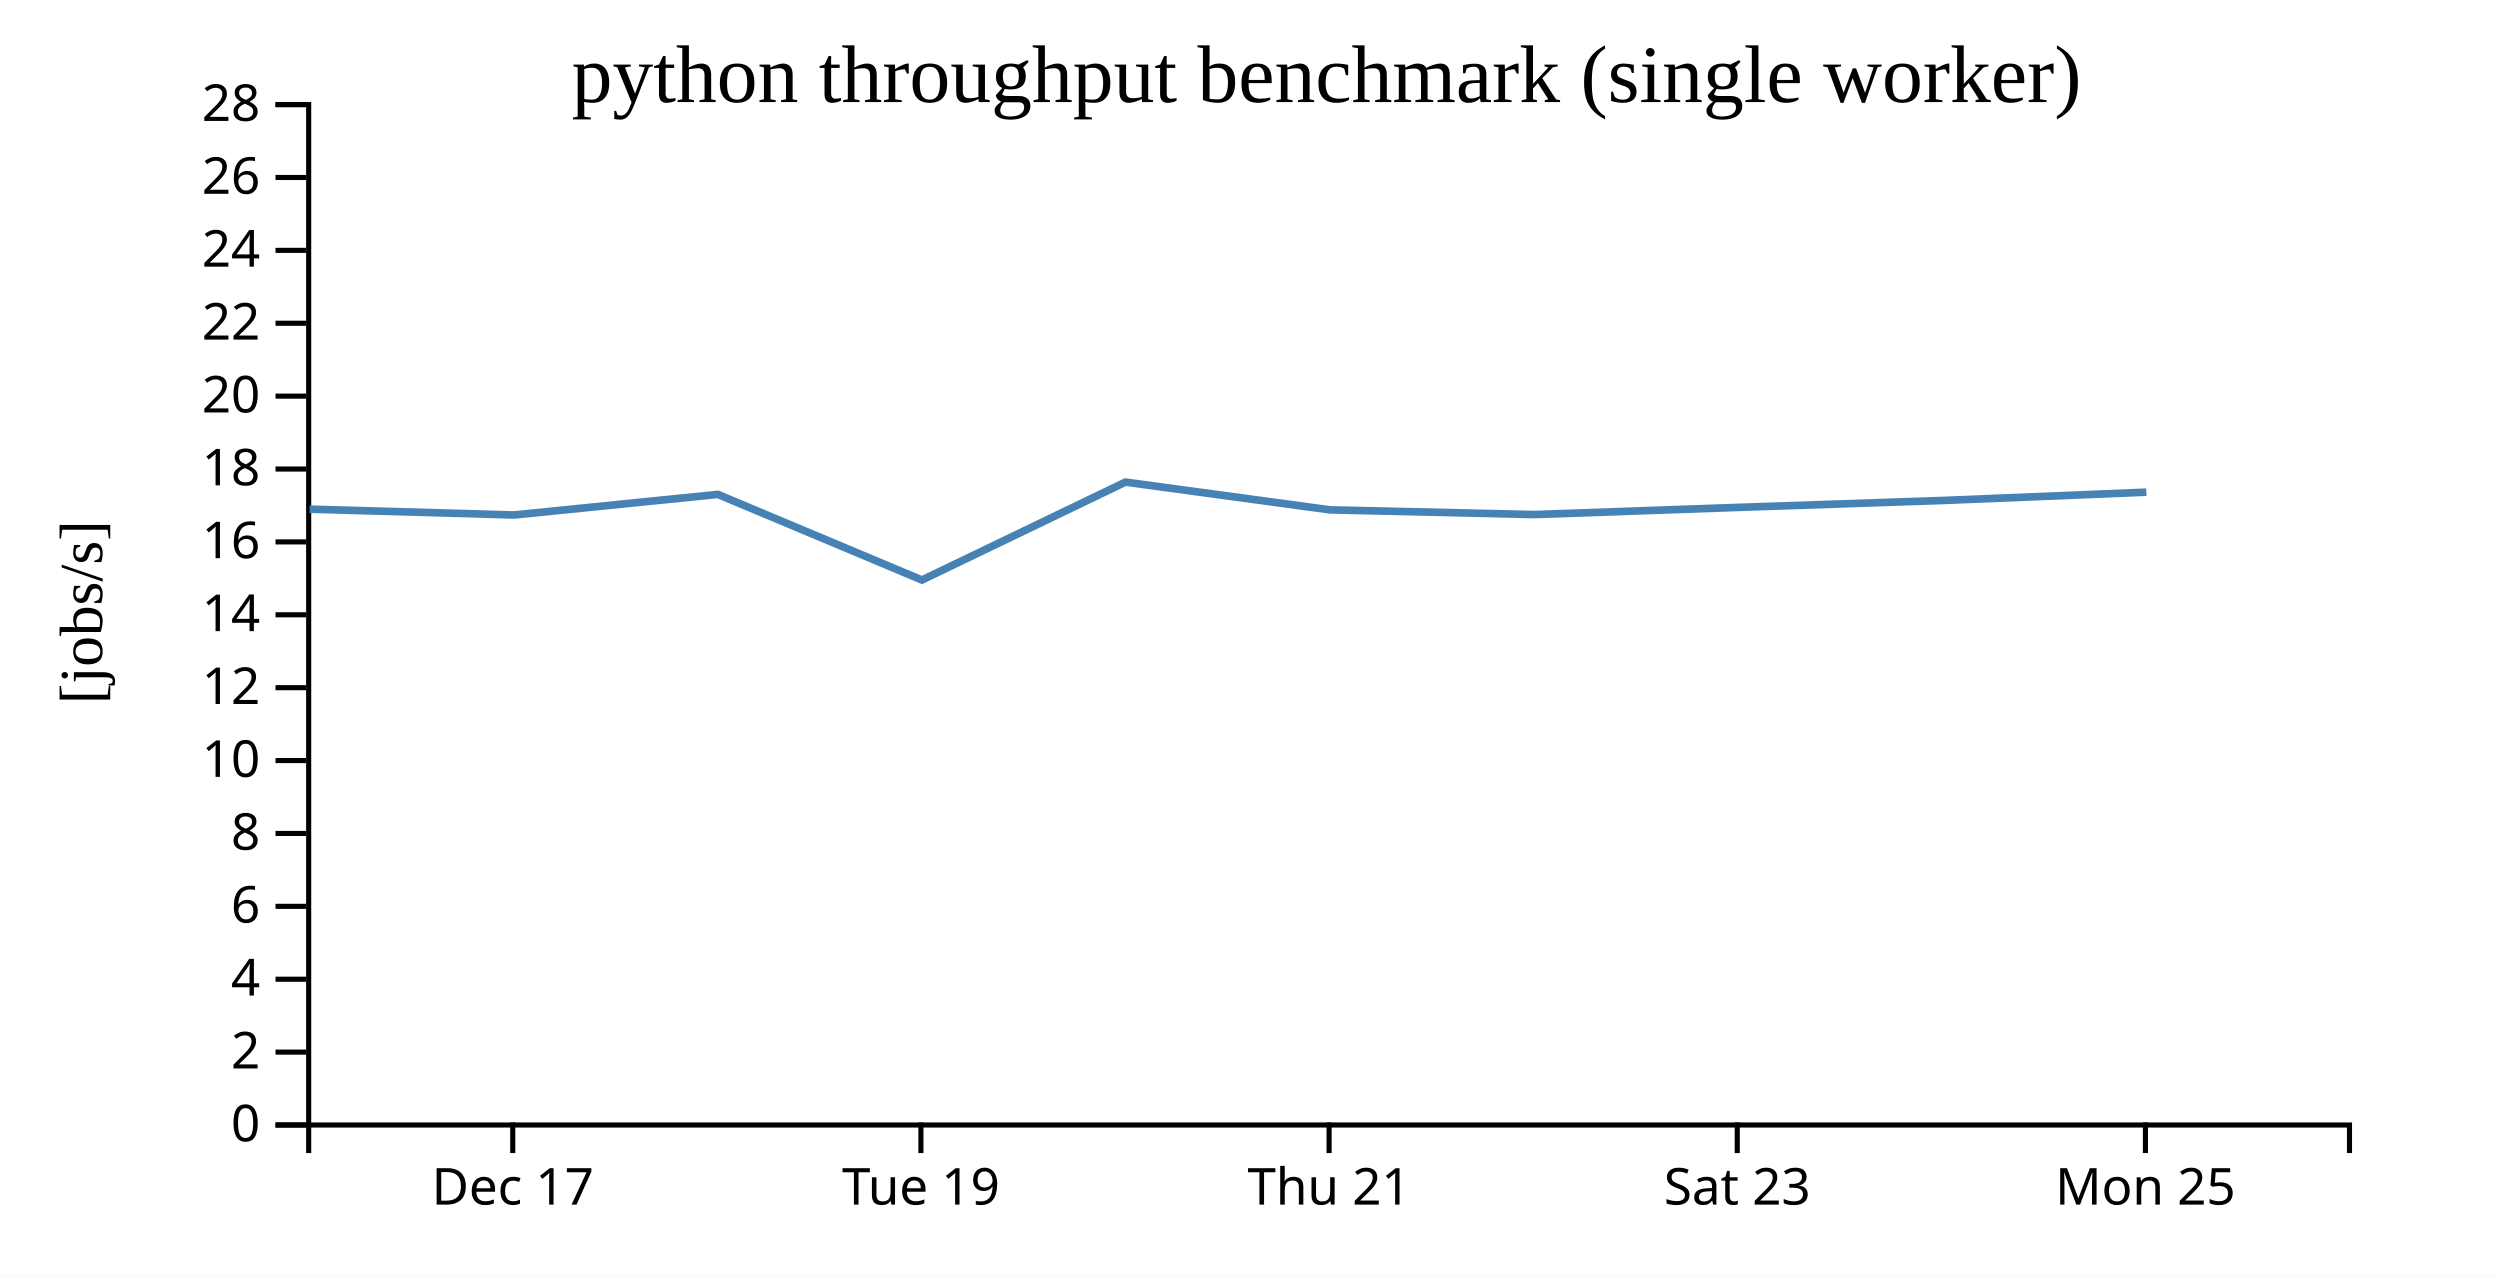
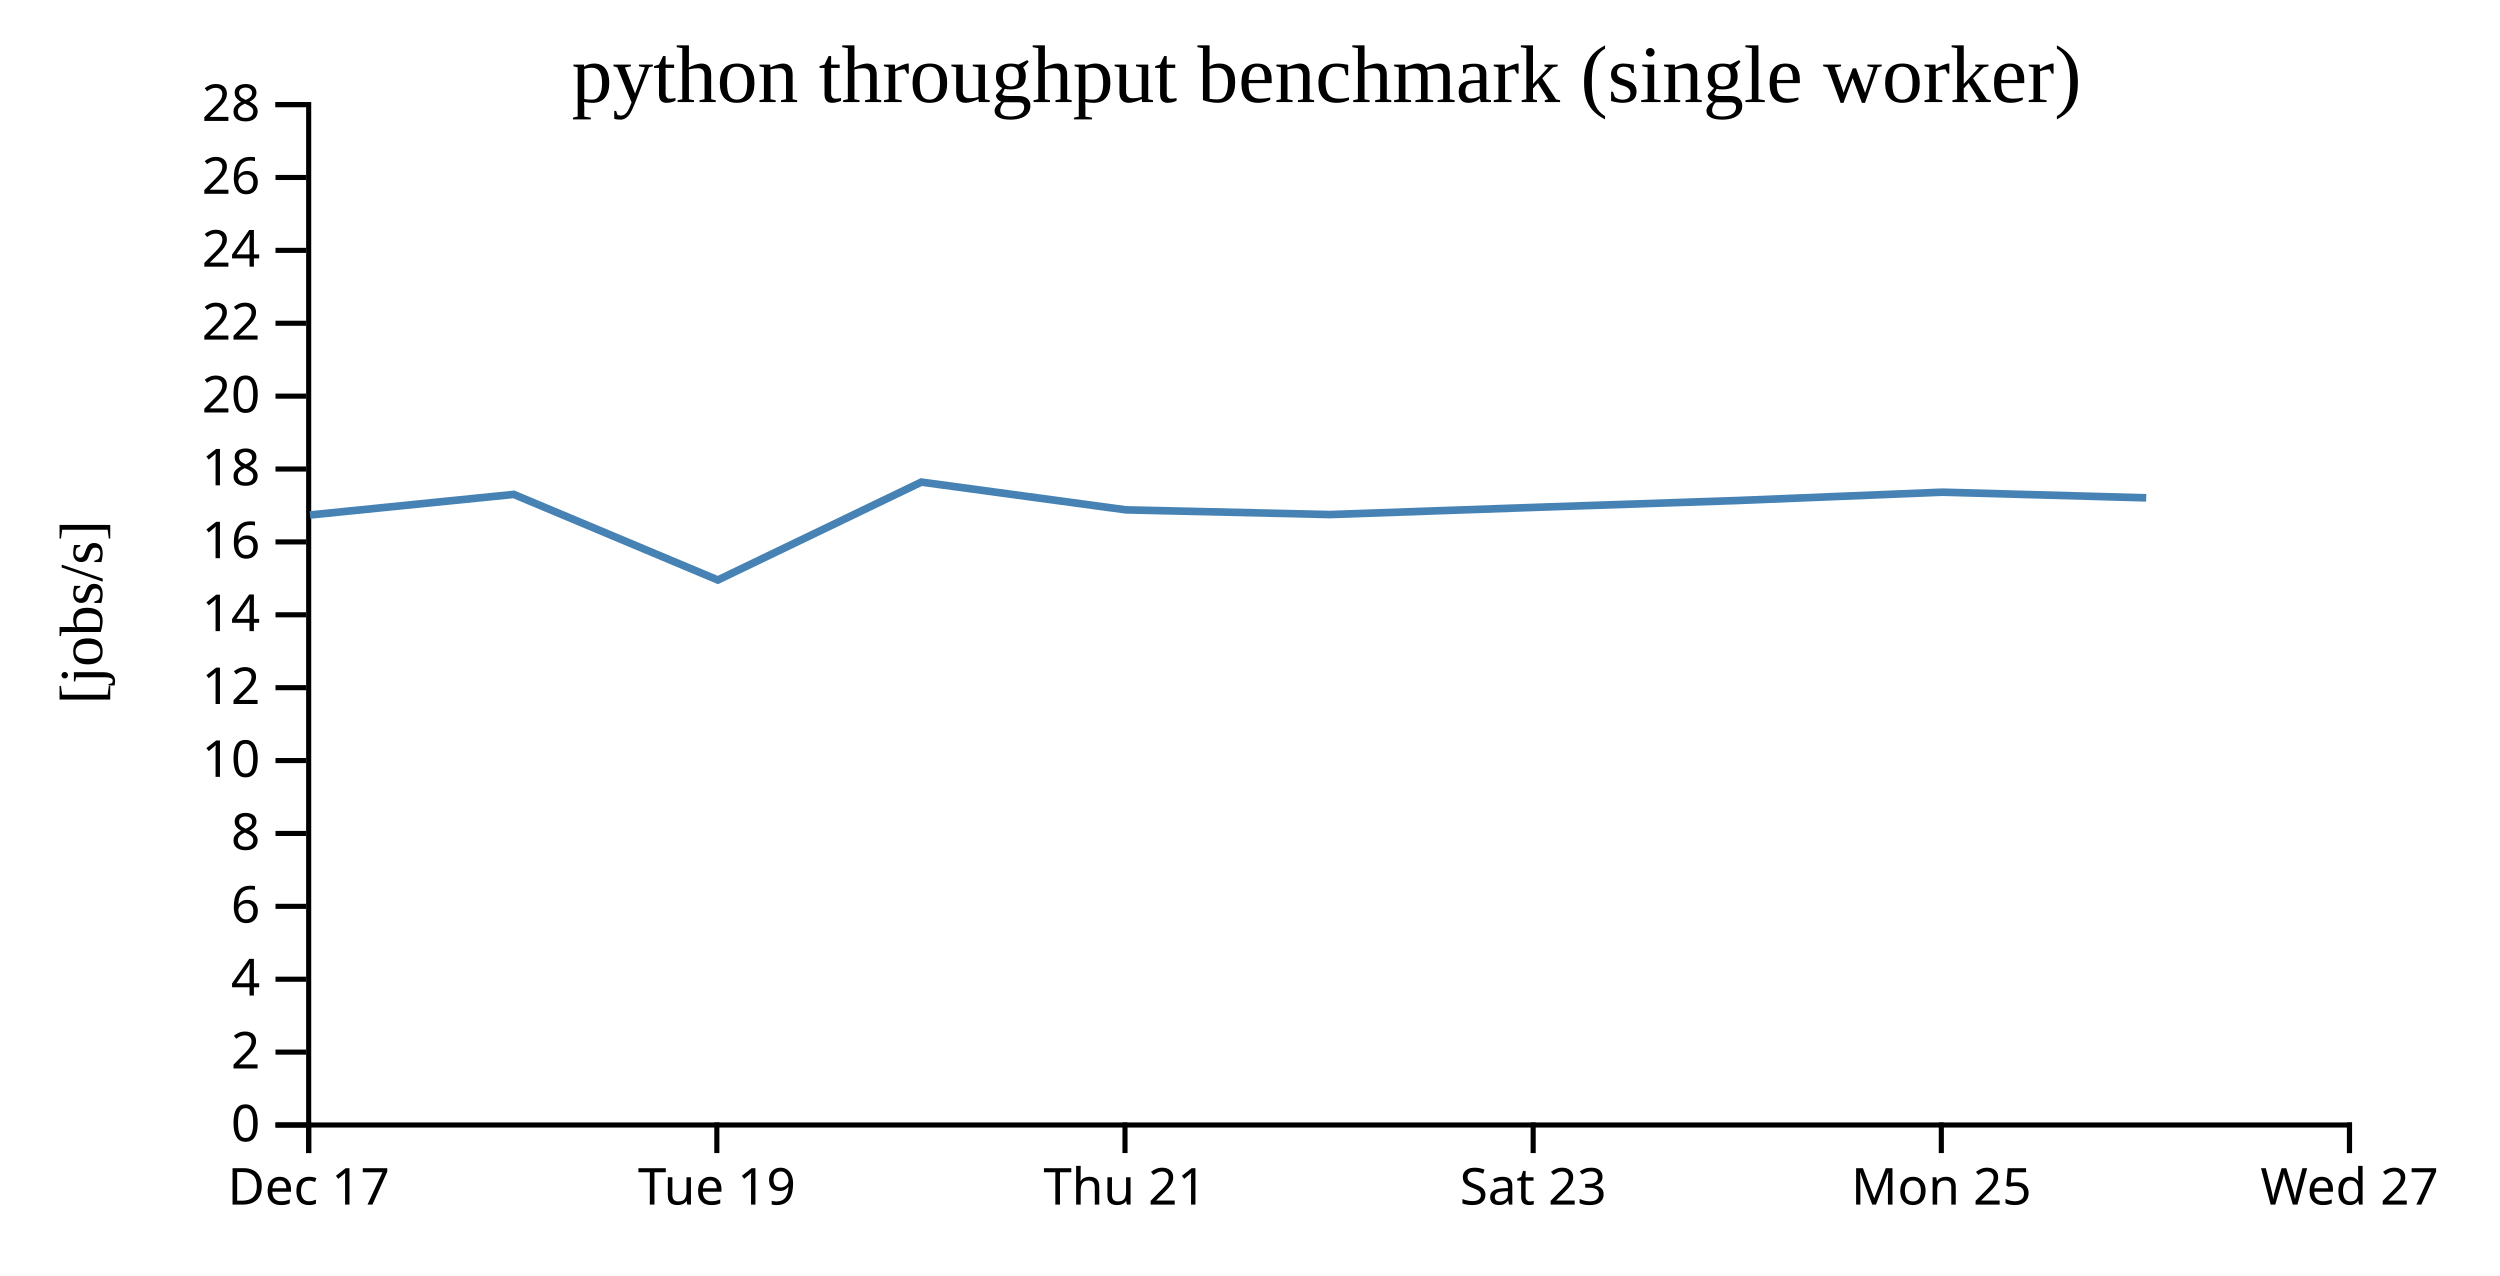
<svg xmlns="http://www.w3.org/2000/svg" width="490" height="250">
  <rect width="100%" height="100%" fill="white" />
  <g transform="translate(60,20)">
    <g transform="translate(0,200)" fill="none" font-size="10" font-family="sans-serif" text-anchor="middle">
      <path class="domain" stroke="currentColor" d="M0.5,6V0.5H400.5V6" />
-       <g class="tick" opacity="1" transform="translate(40.5,0)">
+       <g class="tick" opacity="1" transform="translate(0.5,0)">
        <line stroke="currentColor" y2="6" />
        <text fill="currentColor" y="9" dy="0.71em">Dec 17</text>
      </g>
-       <g class="tick" opacity="1" transform="translate(120.5,0)">
+       <g class="tick" opacity="1" transform="translate(80.5,0)">
        <line stroke="currentColor" y2="6" />
        <text fill="currentColor" y="9" dy="0.71em">Tue 19</text>
      </g>
-       <g class="tick" opacity="1" transform="translate(200.5,0)">
+       <g class="tick" opacity="1" transform="translate(160.5,0)">
        <line stroke="currentColor" y2="6" />
        <text fill="currentColor" y="9" dy="0.71em">Thu 21</text>
      </g>
-       <g class="tick" opacity="1" transform="translate(280.5,0)">
+       <g class="tick" opacity="1" transform="translate(240.5,0)">
        <line stroke="currentColor" y2="6" />
        <text fill="currentColor" y="9" dy="0.71em">Sat 23</text>
      </g>
-       <g class="tick" opacity="1" transform="translate(360.5,0)">
+       <g class="tick" opacity="1" transform="translate(320.5,0)">
        <line stroke="currentColor" y2="6" />
        <text fill="currentColor" y="9" dy="0.71em">Mon 25</text>
+       </g>
+       <g class="tick" opacity="1" transform="translate(400.5,0)">
+         <line stroke="currentColor" y2="6" />
+         <text fill="currentColor" y="9" dy="0.71em">Wed 27</text>
      </g>
    </g>
    <g fill="none" font-size="10" font-family="sans-serif" text-anchor="end">
      <path class="domain" stroke="currentColor" d="M-6,200.5H0.5V0.5H-6" />
      <g class="tick" opacity="1" transform="translate(0,200.5)">
        <line stroke="currentColor" x2="-6" />
        <text fill="currentColor" x="-9" dy="0.32em">0</text>
      </g>
      <g class="tick" opacity="1" transform="translate(0,186.2143)">
        <line stroke="currentColor" x2="-6" />
        <text fill="currentColor" x="-9" dy="0.32em">2</text>
      </g>
      <g class="tick" opacity="1" transform="translate(0,171.9286)">
        <line stroke="currentColor" x2="-6" />
        <text fill="currentColor" x="-9" dy="0.32em">4</text>
      </g>
      <g class="tick" opacity="1" transform="translate(0,157.6429)">
        <line stroke="currentColor" x2="-6" />
        <text fill="currentColor" x="-9" dy="0.32em">6</text>
      </g>
      <g class="tick" opacity="1" transform="translate(0,143.3571)">
        <line stroke="currentColor" x2="-6" />
        <text fill="currentColor" x="-9" dy="0.32em">8</text>
      </g>
      <g class="tick" opacity="1" transform="translate(0,129.0714)">
        <line stroke="currentColor" x2="-6" />
        <text fill="currentColor" x="-9" dy="0.32em">10</text>
      </g>
      <g class="tick" opacity="1" transform="translate(0,114.7857)">
        <line stroke="currentColor" x2="-6" />
        <text fill="currentColor" x="-9" dy="0.32em">12</text>
      </g>
      <g class="tick" opacity="1" transform="translate(0,100.5)">
        <line stroke="currentColor" x2="-6" />
        <text fill="currentColor" x="-9" dy="0.32em">14</text>
      </g>
      <g class="tick" opacity="1" transform="translate(0,86.21429)">
        <line stroke="currentColor" x2="-6" />
        <text fill="currentColor" x="-9" dy="0.32em">16</text>
      </g>
      <g class="tick" opacity="1" transform="translate(0,71.92857)">
        <line stroke="currentColor" x2="-6" />
        <text fill="currentColor" x="-9" dy="0.32em">18</text>
      </g>
      <g class="tick" opacity="1" transform="translate(0,57.64286)">
        <line stroke="currentColor" x2="-6" />
        <text fill="currentColor" x="-9" dy="0.32em">20</text>
      </g>
      <g class="tick" opacity="1" transform="translate(0,43.35714)">
        <line stroke="currentColor" x2="-6" />
        <text fill="currentColor" x="-9" dy="0.32em">22</text>
      </g>
      <g class="tick" opacity="1" transform="translate(0,29.07143)">
        <line stroke="currentColor" x2="-6" />
        <text fill="currentColor" x="-9" dy="0.32em">24</text>
      </g>
      <g class="tick" opacity="1" transform="translate(0,14.78571)">
        <line stroke="currentColor" x2="-6" />
        <text fill="currentColor" x="-9" dy="0.32em">26</text>
      </g>
      <g class="tick" opacity="1" transform="translate(0,0.5)">
        <line stroke="currentColor" x2="-6" />
        <text fill="currentColor" x="-9" dy="0.32em">28</text>
      </g>
    </g>
    <text text-anchor="middle" style="font-size: 12px" transform="rotate(-90)" y="-40" x="-100">[jobs/s]</text>
    <text text-anchor="middle" style="font-size: 16px" y="0" x="200">python throughput benchmark (single worker)</text>
-     <path fill="none" stroke="steelblue" stroke-width="1.5" d="M0.68,79.794L40.751,80.937L80.703,76.902L120.696,93.682L160.582,74.493L200.675,79.932L240.675,80.853L280.652,79.45L320.721,78.096L360.692,76.468" />
+     <path fill="none" stroke="steelblue" stroke-width="1.5" d="M0.751,80.937L40.703,76.902L80.696,93.682L120.582,74.493L160.675,79.932L200.675,80.853L240.652,79.45L280.721,78.096L320.692,76.468L360.658,77.578" />
  </g>
</svg>
